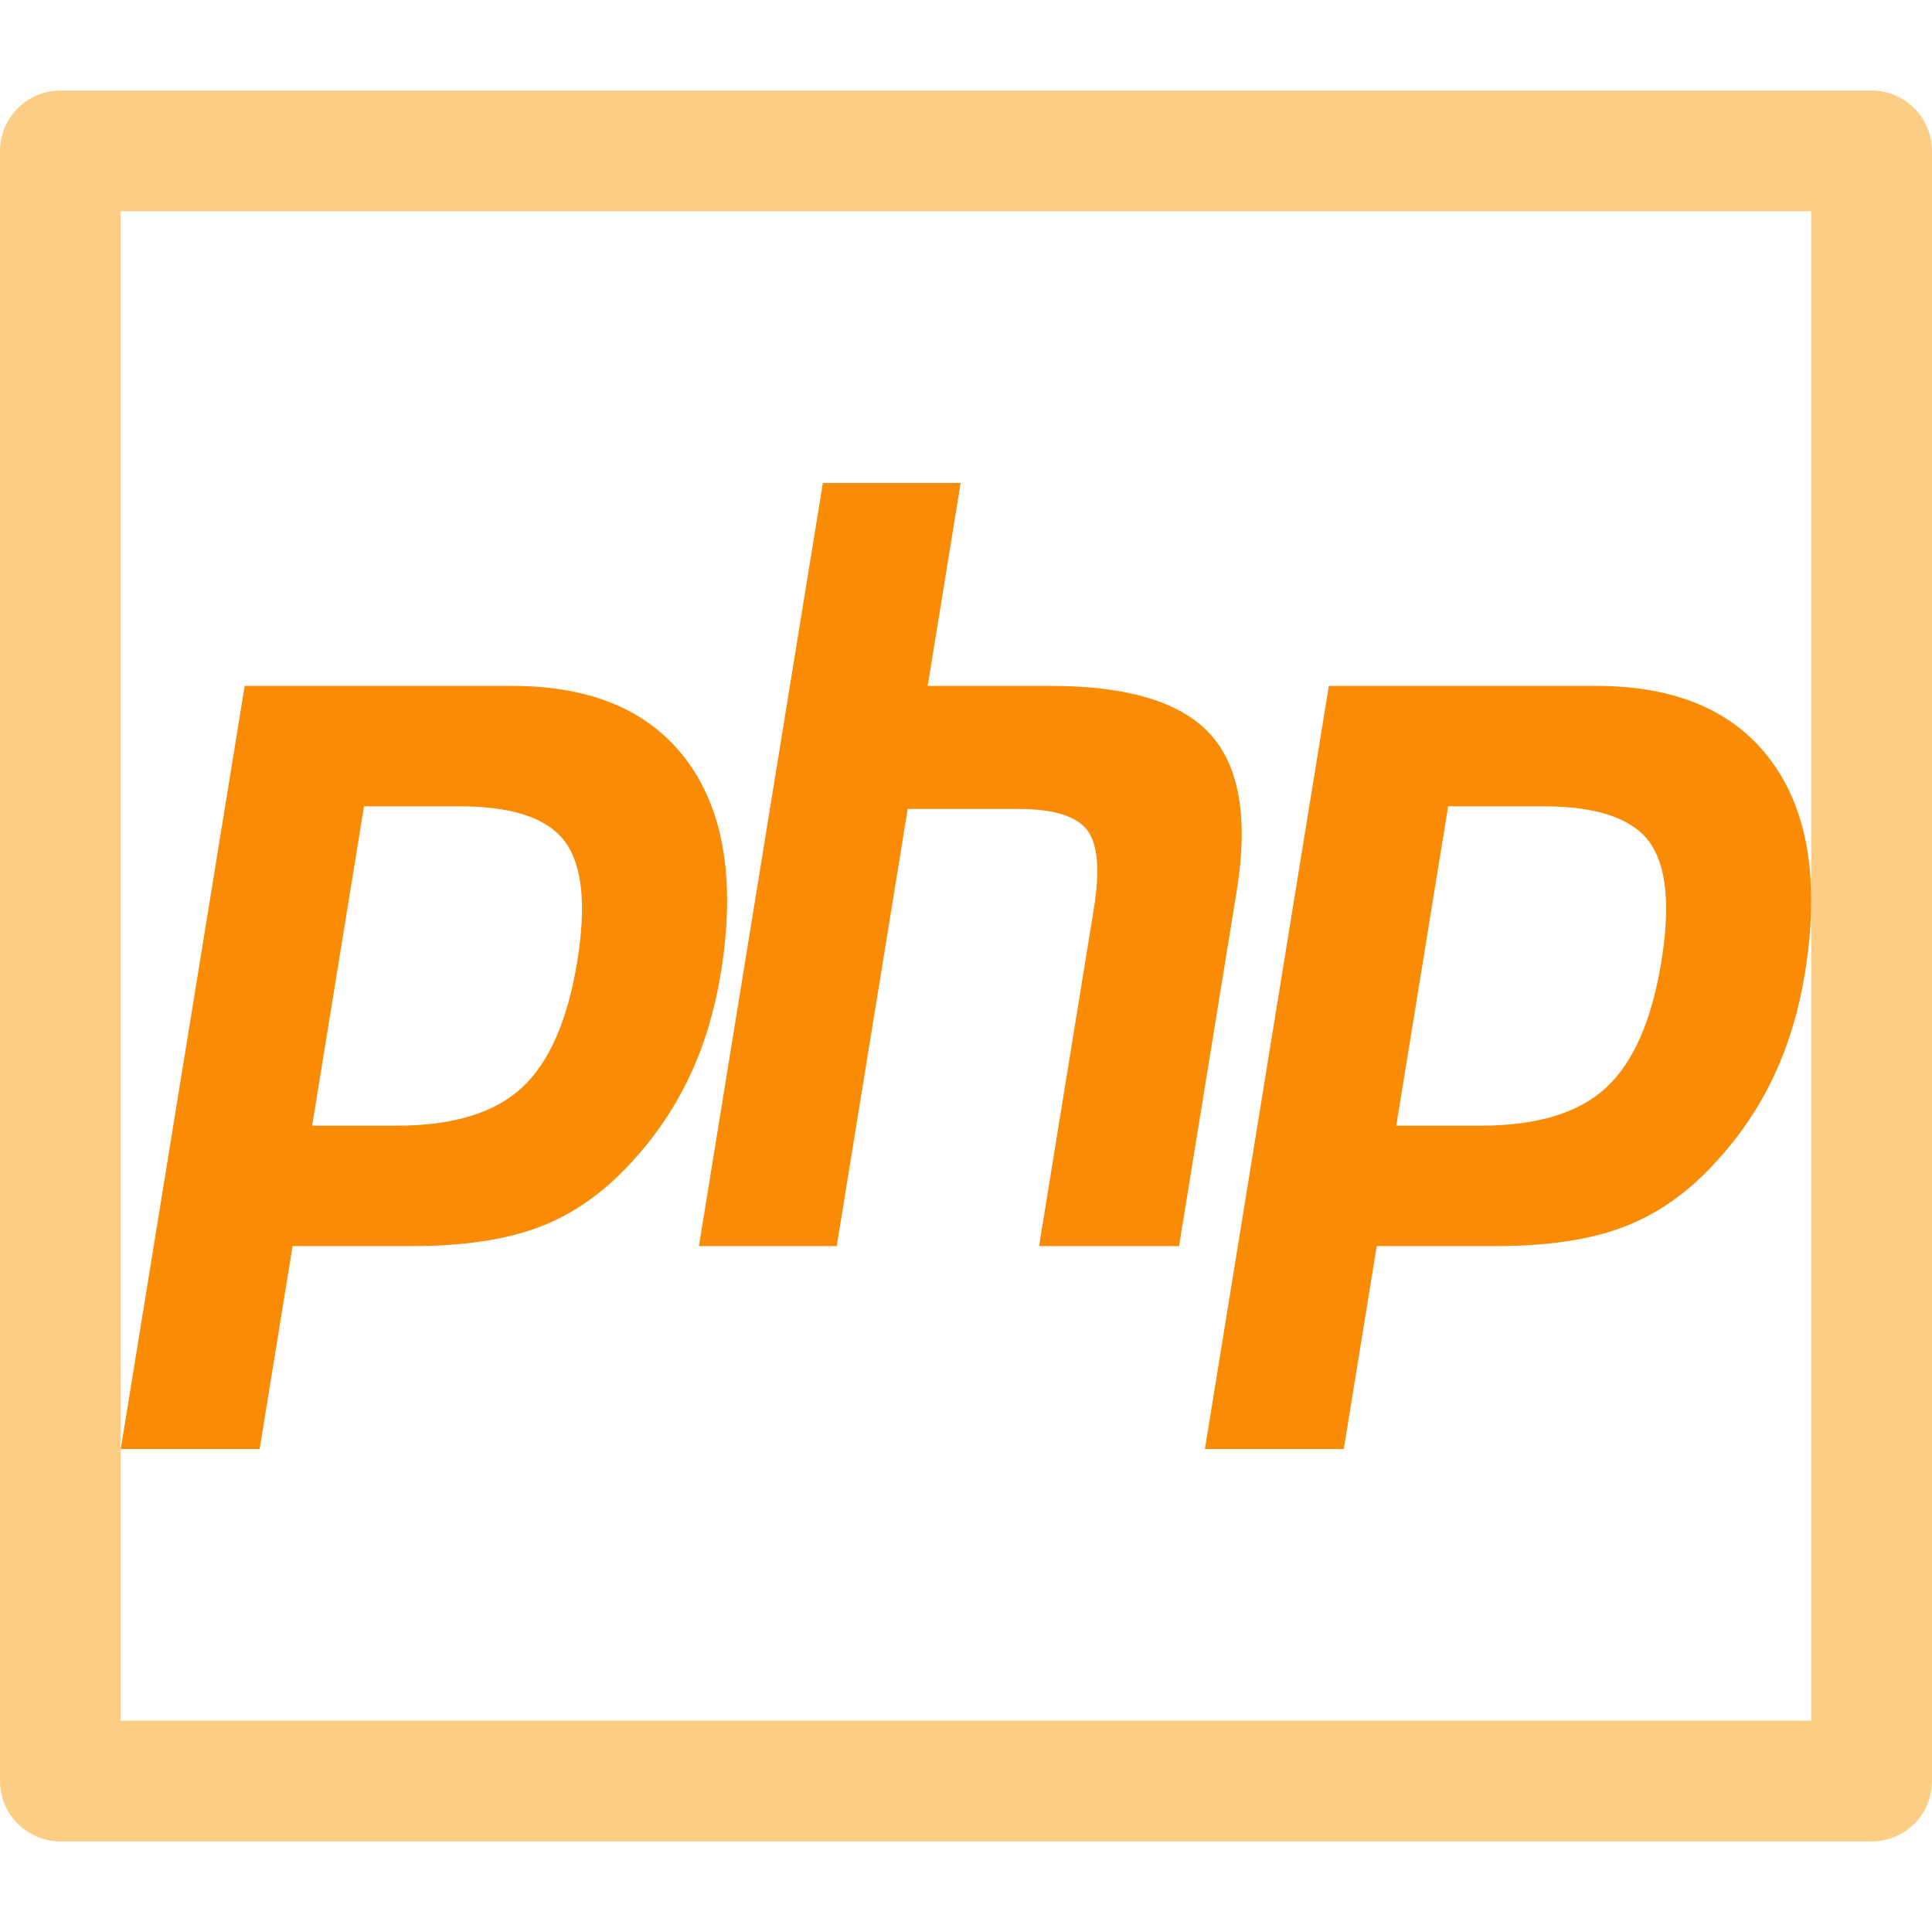
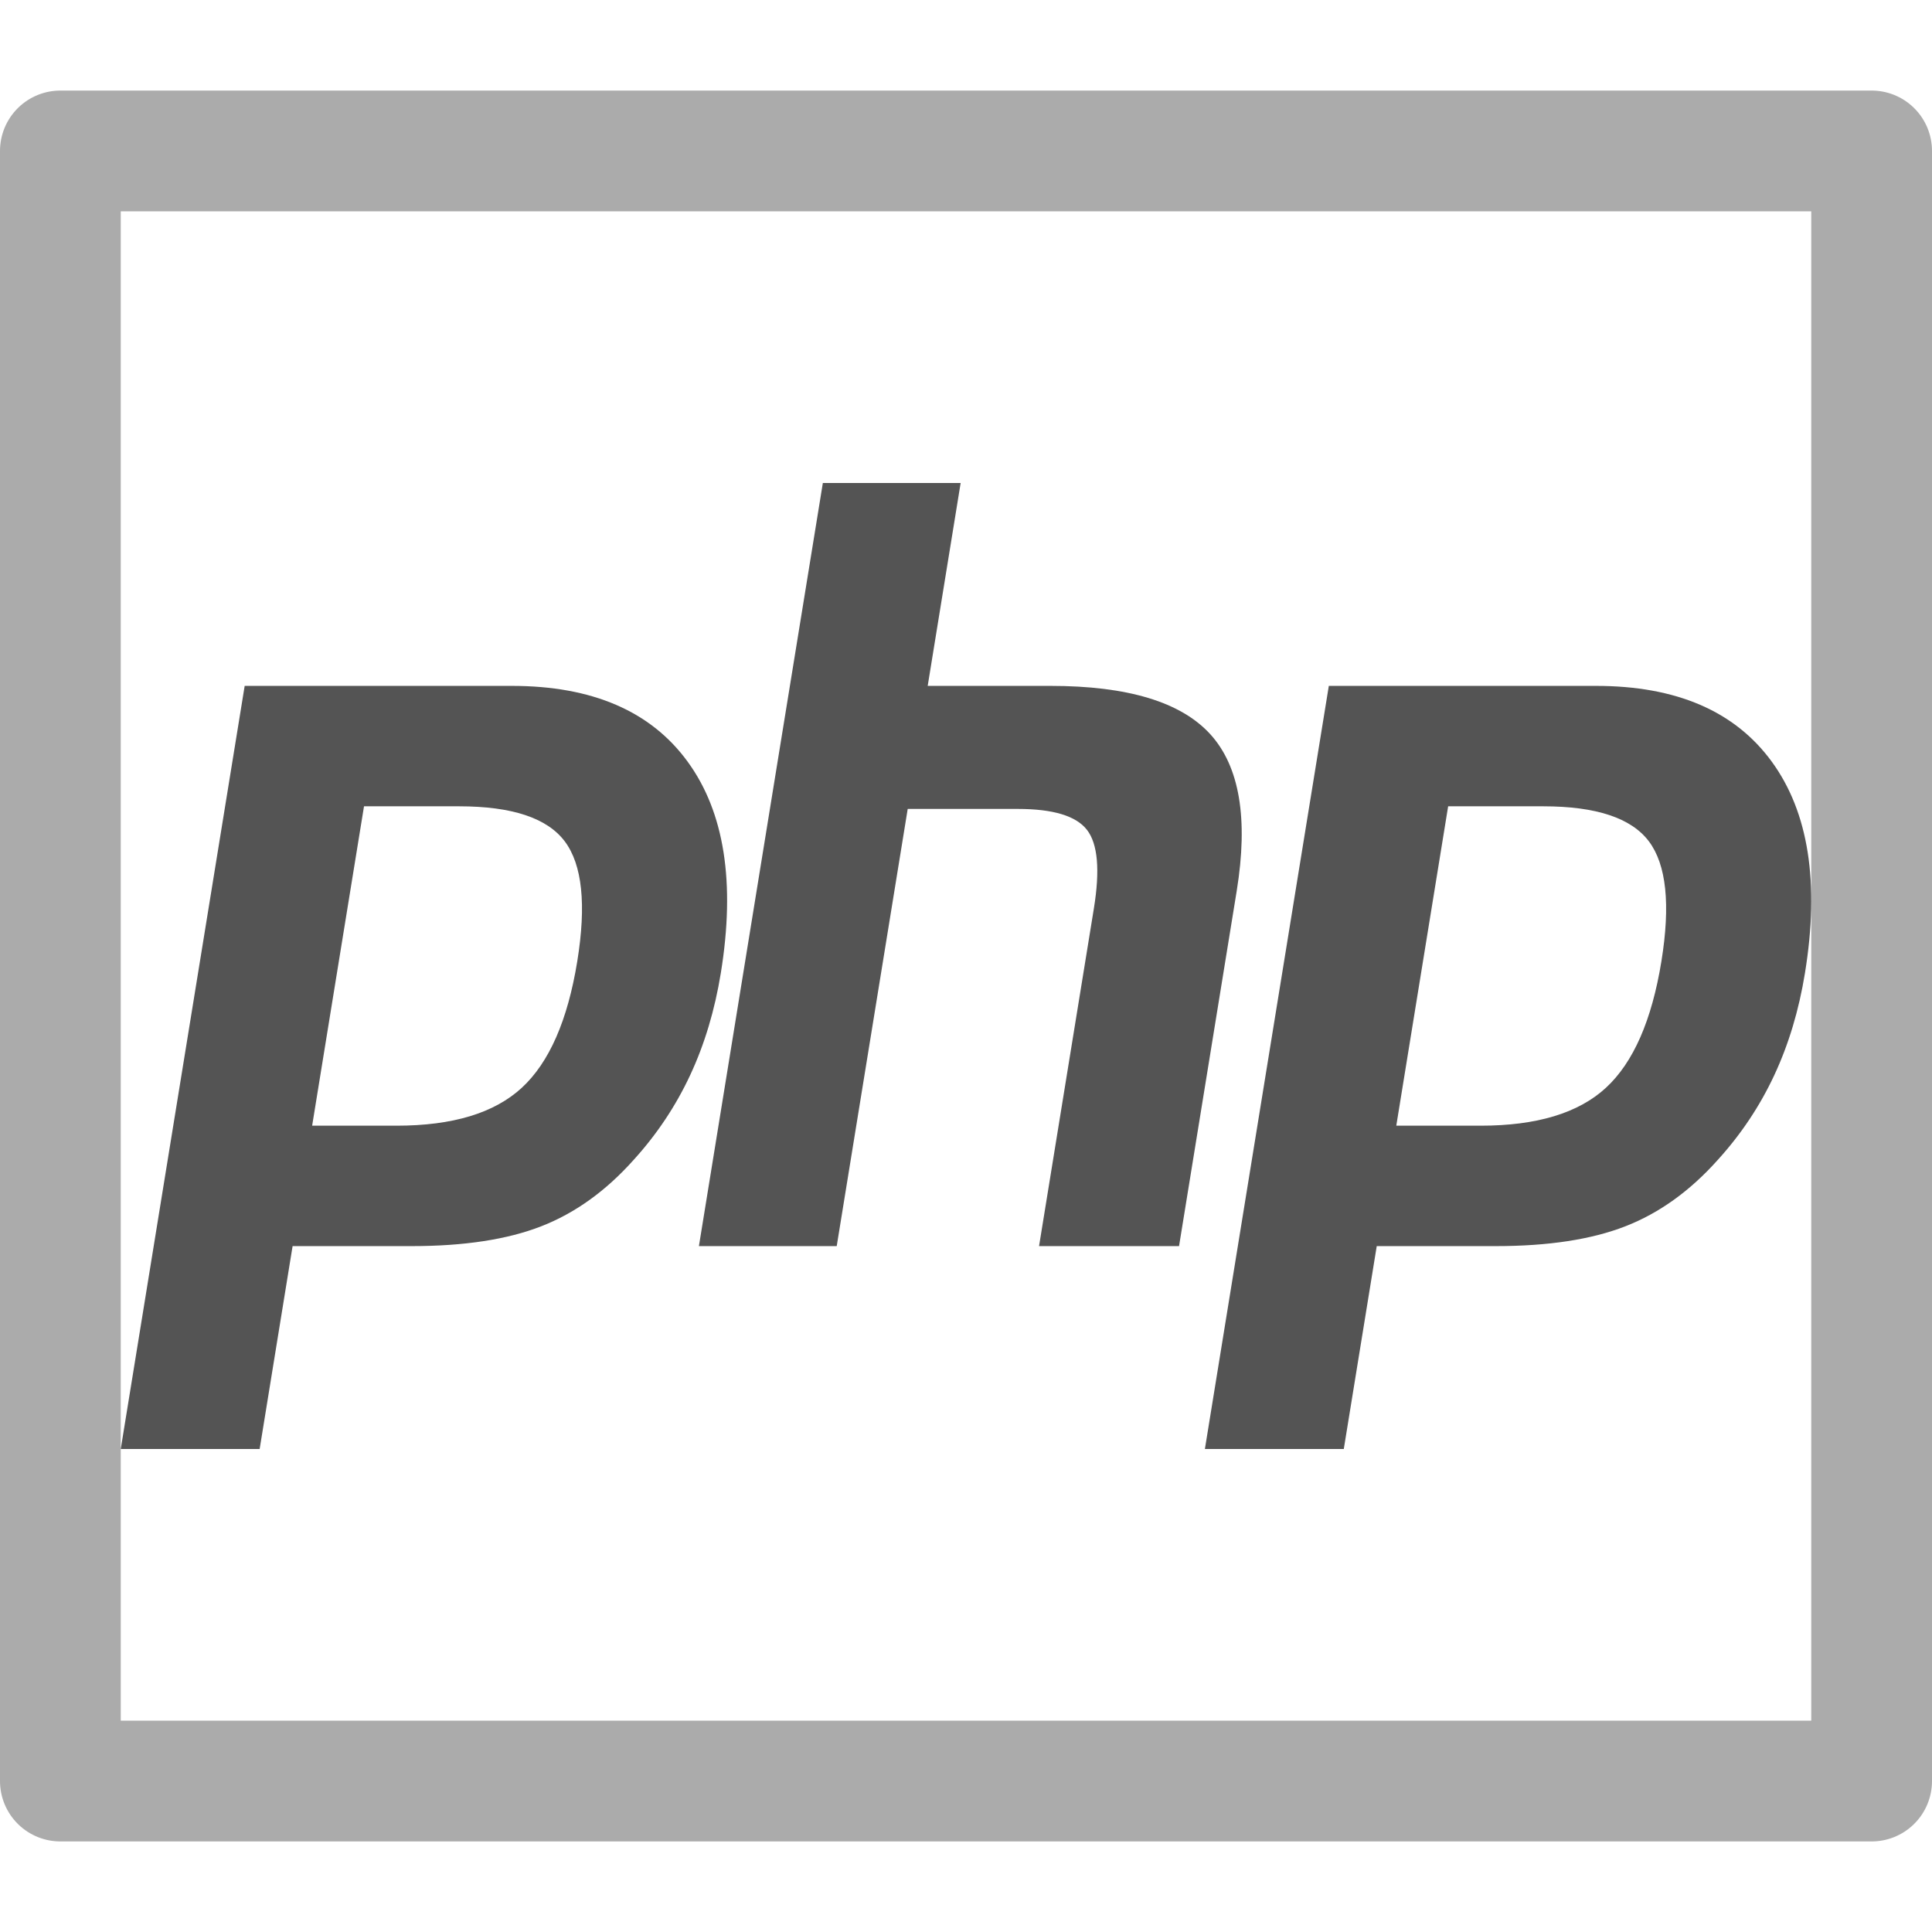
<svg xmlns="http://www.w3.org/2000/svg" height="32" version="1.1" viewBox="0 0 32 32" width="32" xml:space="preserve" id="svg2">
  <defs id="defs15" />
-   <g id="Layer_2" transform="matrix(0.05524669,0,0,0.06611953,1.889507,-0.3357556)" style="fill:#f98b05;fill-opacity:1;stroke:none;stroke-opacity:1">
-     <g id="g5" style="fill:#f98b05;fill-opacity:1;stroke:none;stroke-opacity:1">
-       <path d="m 103.462,207.061 c 15.821,0 26.365,2.92 31.637,8.761 5.267,5.841 6.522,15.867 3.766,30.074 -2.879,14.795 -8.423,25.355 -16.641,31.682 -8.218,6.328 -20.724,9.488 -37.513,9.488 l -25.33,0 15.549,-80.005 28.532,0 z M 2,368.057 l 41.643,0 9.877,-50.823 35.669,0 c 15.739,0 28.686,-1.65 38.85,-4.96 10.165,-3.305 19.402,-8.848 27.717,-16.63 6.978,-6.415 12.624,-13.49 16.948,-21.227 4.319,-7.731 7.388,-16.267 9.202,-25.601 4.406,-22.66 1.081,-40.31 -9.965,-52.955 -11.046,-12.645 -28.619,-18.967 -52.709,-18.967 l -80.078,0 L 2,368.057 Z" id="path7" style="fill:#f98b05;fill-opacity:1;stroke:none;stroke-opacity:1" />
-       <path d="m 212.49,126.071 41.314,0 -9.878,50.823 36.806,0 c 23.157,0 39.132,4.042 47.924,12.117 8.791,8.08 11.425,21.17 7.91,39.266 l -17.286,88.957 -41.97,0 16.436,-84.582 c 1.87,-9.622 1.184,-16.185 -2.064,-19.684 -3.248,-3.5 -10.159,-5.251 -20.729,-5.251 l -33.02,0 -21.283,109.516 -41.315,0 37.155,-191.162 z" id="path9" style="fill:#f98b05;fill-opacity:1;stroke:none;stroke-opacity:1" />
-       <path d="m 428.49,207.061 c 15.821,0 26.365,2.92 31.637,8.761 5.269,5.841 6.523,15.867 3.766,30.074 -2.879,14.795 -8.421,25.355 -16.641,31.682 -8.218,6.328 -20.724,9.488 -37.513,9.488 l -25.329,0 15.549,-80.005 28.531,0 z m -101.461,160.996 41.643,0 9.876,-50.823 35.669,0 c 15.739,0 28.686,-1.65 38.851,-4.96 10.164,-3.305 19.401,-8.848 27.717,-16.63 6.979,-6.415 12.624,-13.49 16.948,-21.227 4.318,-7.731 7.388,-16.267 9.201,-25.601 4.406,-22.66 1.082,-40.31 -9.965,-52.955 -11.046,-12.645 -28.619,-18.967 -52.709,-18.967 l -80.076,0 -37.155,191.163 z" id="path11" style="fill:#f98b05;fill-opacity:1;stroke:none;stroke-opacity:1" />
+   <g id="Layer_2" transform="matrix(0.05524669,0,0,0.06611953,1.889507,-0.3357556)" style="fill:#545454;fill-opacity:1;stroke:none;stroke-opacity:1">
+     <g id="g5" style="fill:#545454;fill-opacity:1;stroke:none;stroke-opacity:1">
+       <path d="m 103.462,207.061 c 15.821,0 26.365,2.92 31.637,8.761 5.267,5.841 6.522,15.867 3.766,30.074 -2.879,14.795 -8.423,25.355 -16.641,31.682 -8.218,6.328 -20.724,9.488 -37.513,9.488 l -25.33,0 15.549,-80.005 28.532,0 z M 2,368.057 l 41.643,0 9.877,-50.823 35.669,0 c 15.739,0 28.686,-1.65 38.85,-4.96 10.165,-3.305 19.402,-8.848 27.717,-16.63 6.978,-6.415 12.624,-13.49 16.948,-21.227 4.319,-7.731 7.388,-16.267 9.202,-25.601 4.406,-22.66 1.081,-40.31 -9.965,-52.955 -11.046,-12.645 -28.619,-18.967 -52.709,-18.967 l -80.078,0 L 2,368.057 Z" id="path7" style="fill:#545454;fill-opacity:1;stroke:none;stroke-opacity:1" />
+       <path d="m 212.49,126.071 41.314,0 -9.878,50.823 36.806,0 c 23.157,0 39.132,4.042 47.924,12.117 8.791,8.08 11.425,21.17 7.91,39.266 l -17.286,88.957 -41.97,0 16.436,-84.582 c 1.87,-9.622 1.184,-16.185 -2.064,-19.684 -3.248,-3.5 -10.159,-5.251 -20.729,-5.251 l -33.02,0 -21.283,109.516 -41.315,0 37.155,-191.162 z" id="path9" style="fill:#545454;fill-opacity:1;stroke:none;stroke-opacity:1" />
+       <path d="m 428.49,207.061 c 15.821,0 26.365,2.92 31.637,8.761 5.269,5.841 6.523,15.867 3.766,30.074 -2.879,14.795 -8.421,25.355 -16.641,31.682 -8.218,6.328 -20.724,9.488 -37.513,9.488 l -25.329,0 15.549,-80.005 28.531,0 z m -101.461,160.996 41.643,0 9.876,-50.823 35.669,0 c 15.739,0 28.686,-1.65 38.851,-4.96 10.164,-3.305 19.401,-8.848 27.717,-16.63 6.979,-6.415 12.624,-13.49 16.948,-21.227 4.318,-7.731 7.388,-16.267 9.201,-25.601 4.406,-22.66 1.082,-40.31 -9.965,-52.955 -11.046,-12.645 -28.619,-18.967 -52.709,-18.967 l -80.076,0 -37.155,191.163 z" id="path11" style="fill:#545454;fill-opacity:1;stroke:none;stroke-opacity:1" />
    </g>
  </g>
-   <rect style="opacity:1;fill:none;fill-opacity:1;fill-rule:evenodd;stroke:#f99905;stroke-width:2;stroke-linecap:round;stroke-linejoin:round;stroke-miterlimit:4;stroke-dasharray:none;stroke-dashoffset:0;stroke-opacity:0.49" id="rect4137" width="30" height="27" x="1" y="2.5" />
+   <rect style="opacity:1;fill:none;fill-opacity:1;fill-rule:evenodd;stroke:#545454;stroke-width:2;stroke-linecap:round;stroke-linejoin:round;stroke-miterlimit:4;stroke-dasharray:none;stroke-dashoffset:0;stroke-opacity:0.49" id="rect4137" width="30" height="27" x="1" y="2.5" />
</svg>
